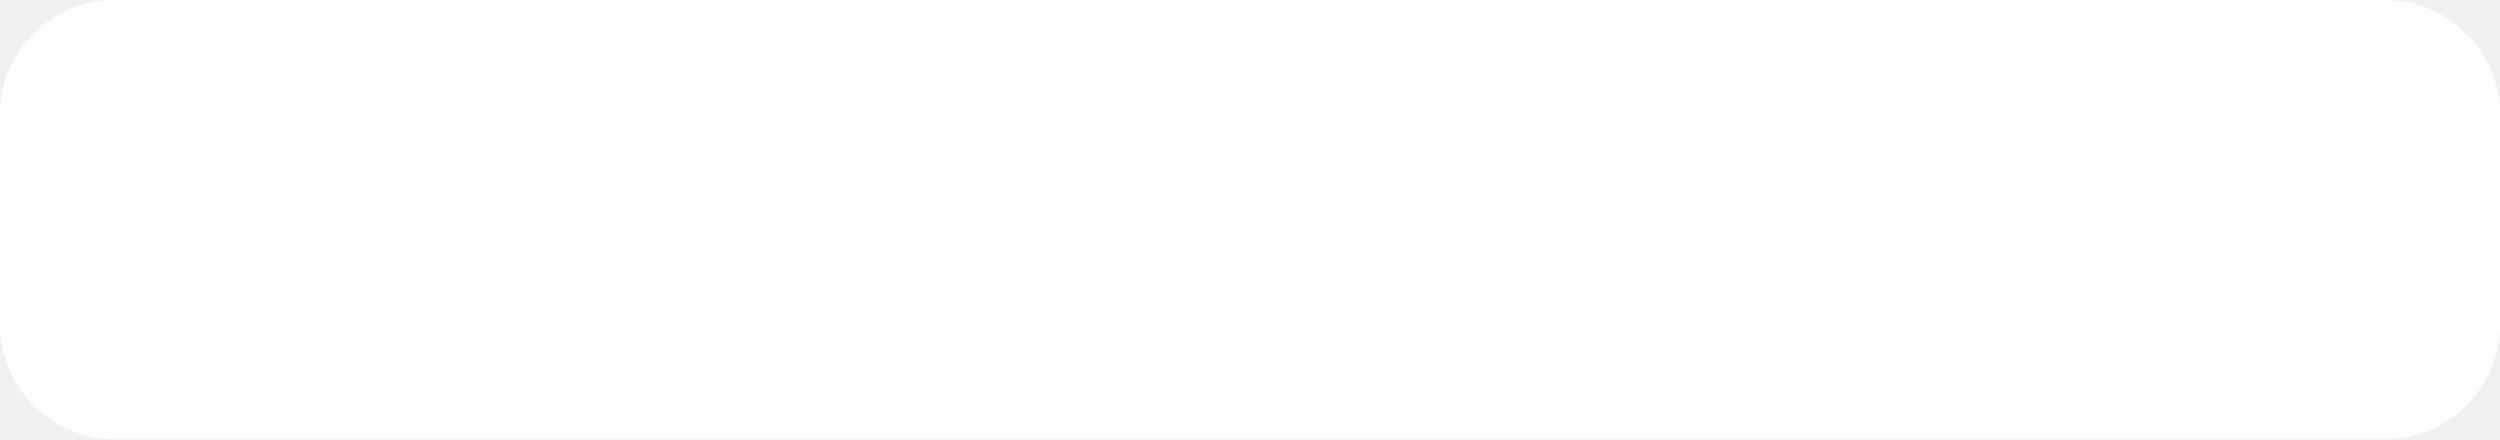
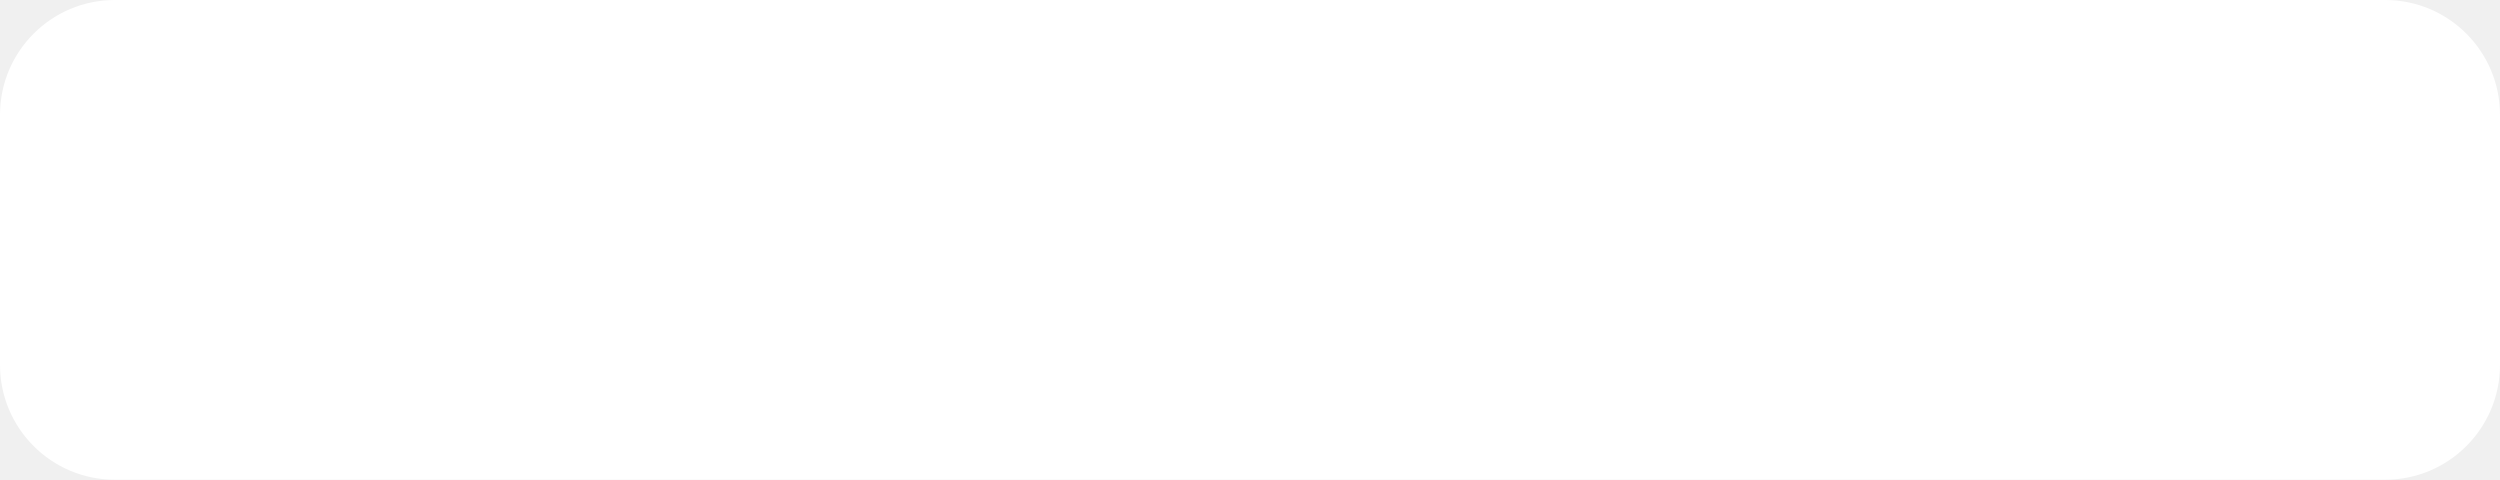
- <svg xmlns="http://www.w3.org/2000/svg" width="370" height="65" viewBox="0 0 370 65" fill="none">
-   <rect width="370" height="65" rx="17" fill="white" />
+ <svg xmlns="http://www.w3.org/2000/svg" width="370" height="71" viewBox="0 0 370 71" fill="none">
+   <rect width="370" height="71" rx="17" fill="white" />
</svg>
